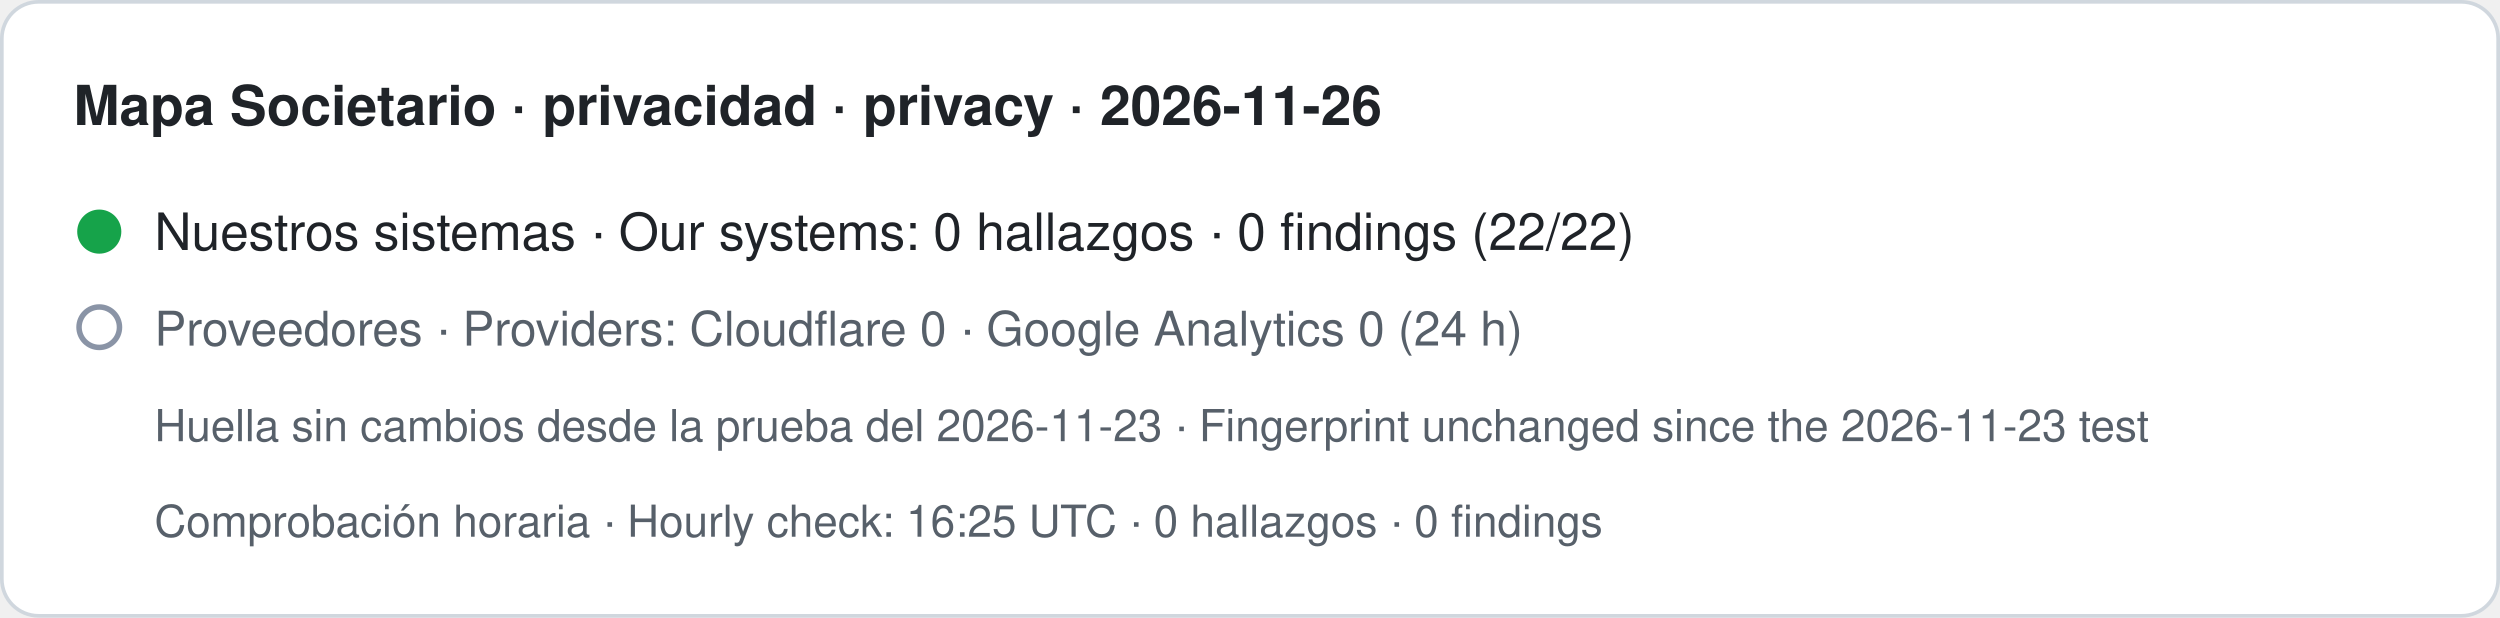
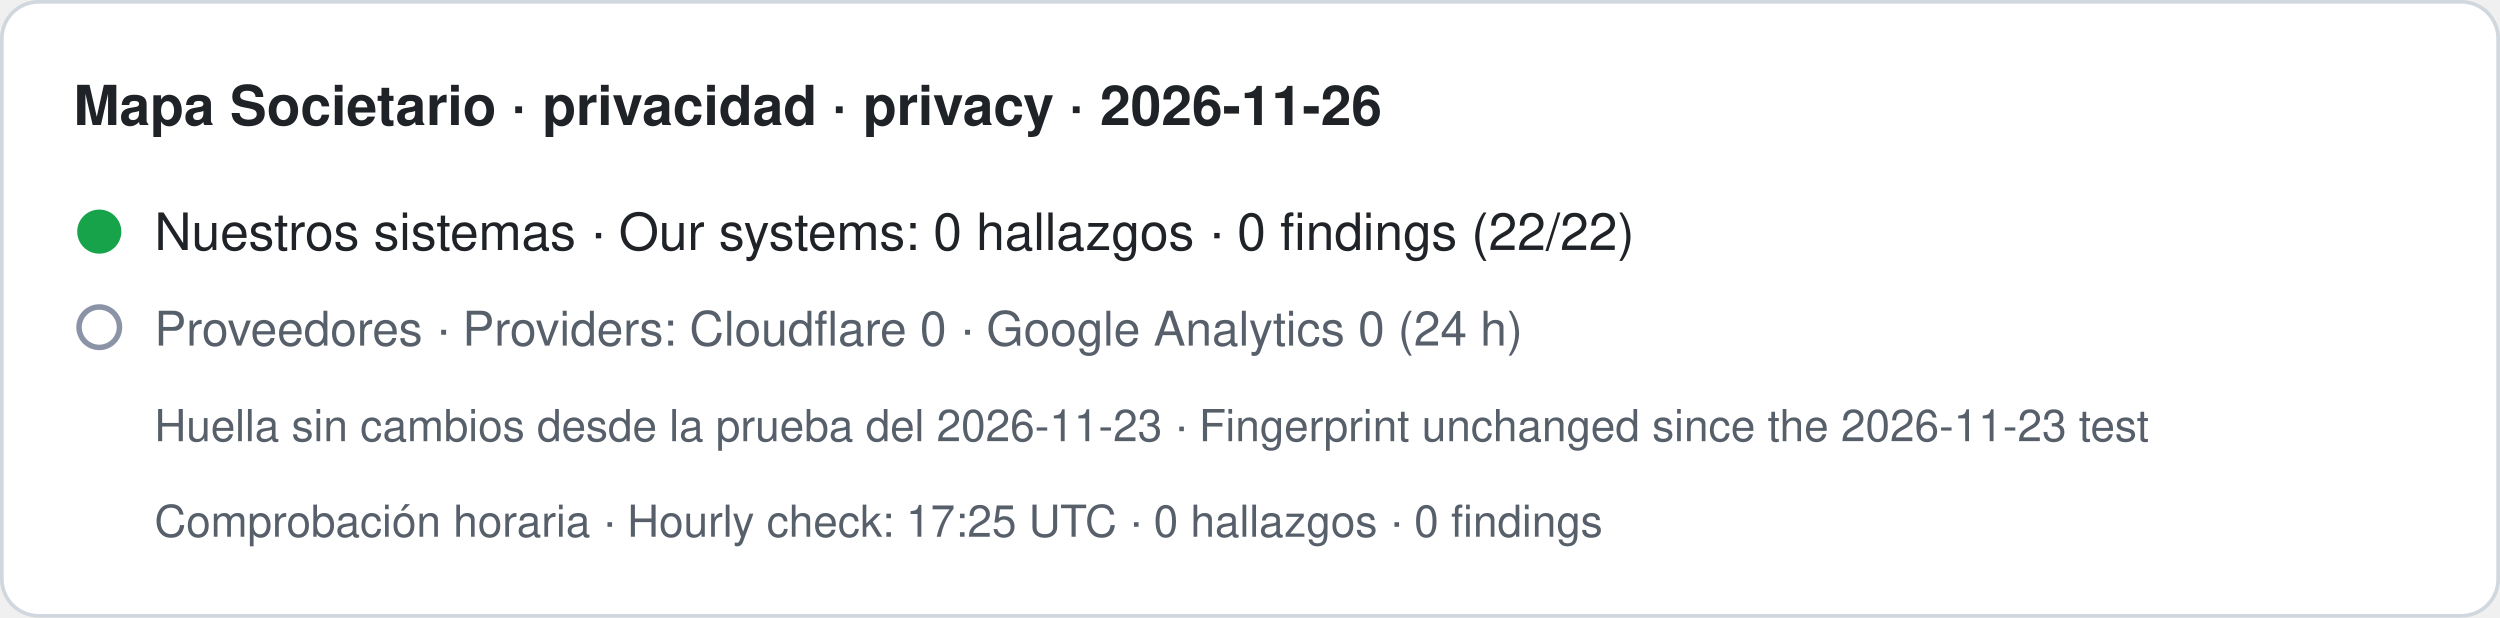
- <svg xmlns="http://www.w3.org/2000/svg" width="680" height="168" viewBox="0 0 680 168" role="img" aria-label="Mapa Societario · privacidad · privacy · 2026-11-26. Nuestros sistemas · Our systems: 0 hallazgos · 0 findings (22/22). Proveedores · Providers: Cloudflare 0 · Google Analytics 0 (24 h). Huella sin cambios desde la prueba del 2026-11-23 · Fingerprint unchanged since the 2026-11-23 test. Comprobación horaria · Hourly check: 16:25 UTC · 0 hallazgos · 0 findings">
+ <svg xmlns="http://www.w3.org/2000/svg" width="680" height="168" viewBox="0 0 680 168" role="img" aria-label="Mapa Societario · privacidad · privacy · 2026-11-26. Nuestros sistemas · Our systems: 0 hallazgos · 0 findings (22/22). Proveedores · Providers: Cloudflare 0 · Google Analytics 0 (24 h). Huella sin cambios desde la prueba del 2026-11-23 · Fingerprint unchanged since the 2026-11-23 test. Comprobación horaria · Hourly check: 17:25 UTC · 0 hallazgos · 0 findings">
  <rect x="0.5" y="0.5" width="679" height="167" rx="10" fill="#ffffff" stroke="#d0d7de" />
  <text x="20" y="34" font-family="-apple-system,BlinkMacSystemFont,Segoe UI,Helvetica,Arial,sans-serif" font-size="15" font-weight="600" fill="#1f2328">Mapa Societario · privacidad · privacy · 2026-11-26</text>
  <circle cx="27" cy="63" r="6" fill="#16a34a" />
  <text x="42" y="68" font-family="-apple-system,BlinkMacSystemFont,Segoe UI,Helvetica,Arial,sans-serif" font-size="14" fill="#1f2328">Nuestros sistemas · Our systems: 0 hallazgos · 0 findings (22/22)</text>
  <circle cx="27" cy="89" r="5.5" fill="none" stroke="#8a94a6" stroke-width="1.5" />
  <text x="42" y="94" font-family="-apple-system,BlinkMacSystemFont,Segoe UI,Helvetica,Arial,sans-serif" font-size="13" fill="#57606a">Proveedores · Providers: Cloudflare 0 · Google Analytics 0 (24 h)</text>
  <text x="42" y="120" font-family="-apple-system,BlinkMacSystemFont,Segoe UI,Helvetica,Arial,sans-serif" font-size="12" fill="#57606a">Huella sin cambios desde la prueba del 2026-11-23 · Fingerprint unchanged since the 2026-11-23 test</text>
-   <text x="42" y="146" font-family="-apple-system,BlinkMacSystemFont,Segoe UI,Helvetica,Arial,sans-serif" font-size="12" fill="#57606a">Comprobación horaria · Hourly check: 16:25 UTC · 0 hallazgos · 0 findings</text>
+   <text x="42" y="146" font-family="-apple-system,BlinkMacSystemFont,Segoe UI,Helvetica,Arial,sans-serif" font-size="12" fill="#57606a">Comprobación horaria · Hourly check: 17:25 UTC · 0 hallazgos · 0 findings</text>
</svg>
